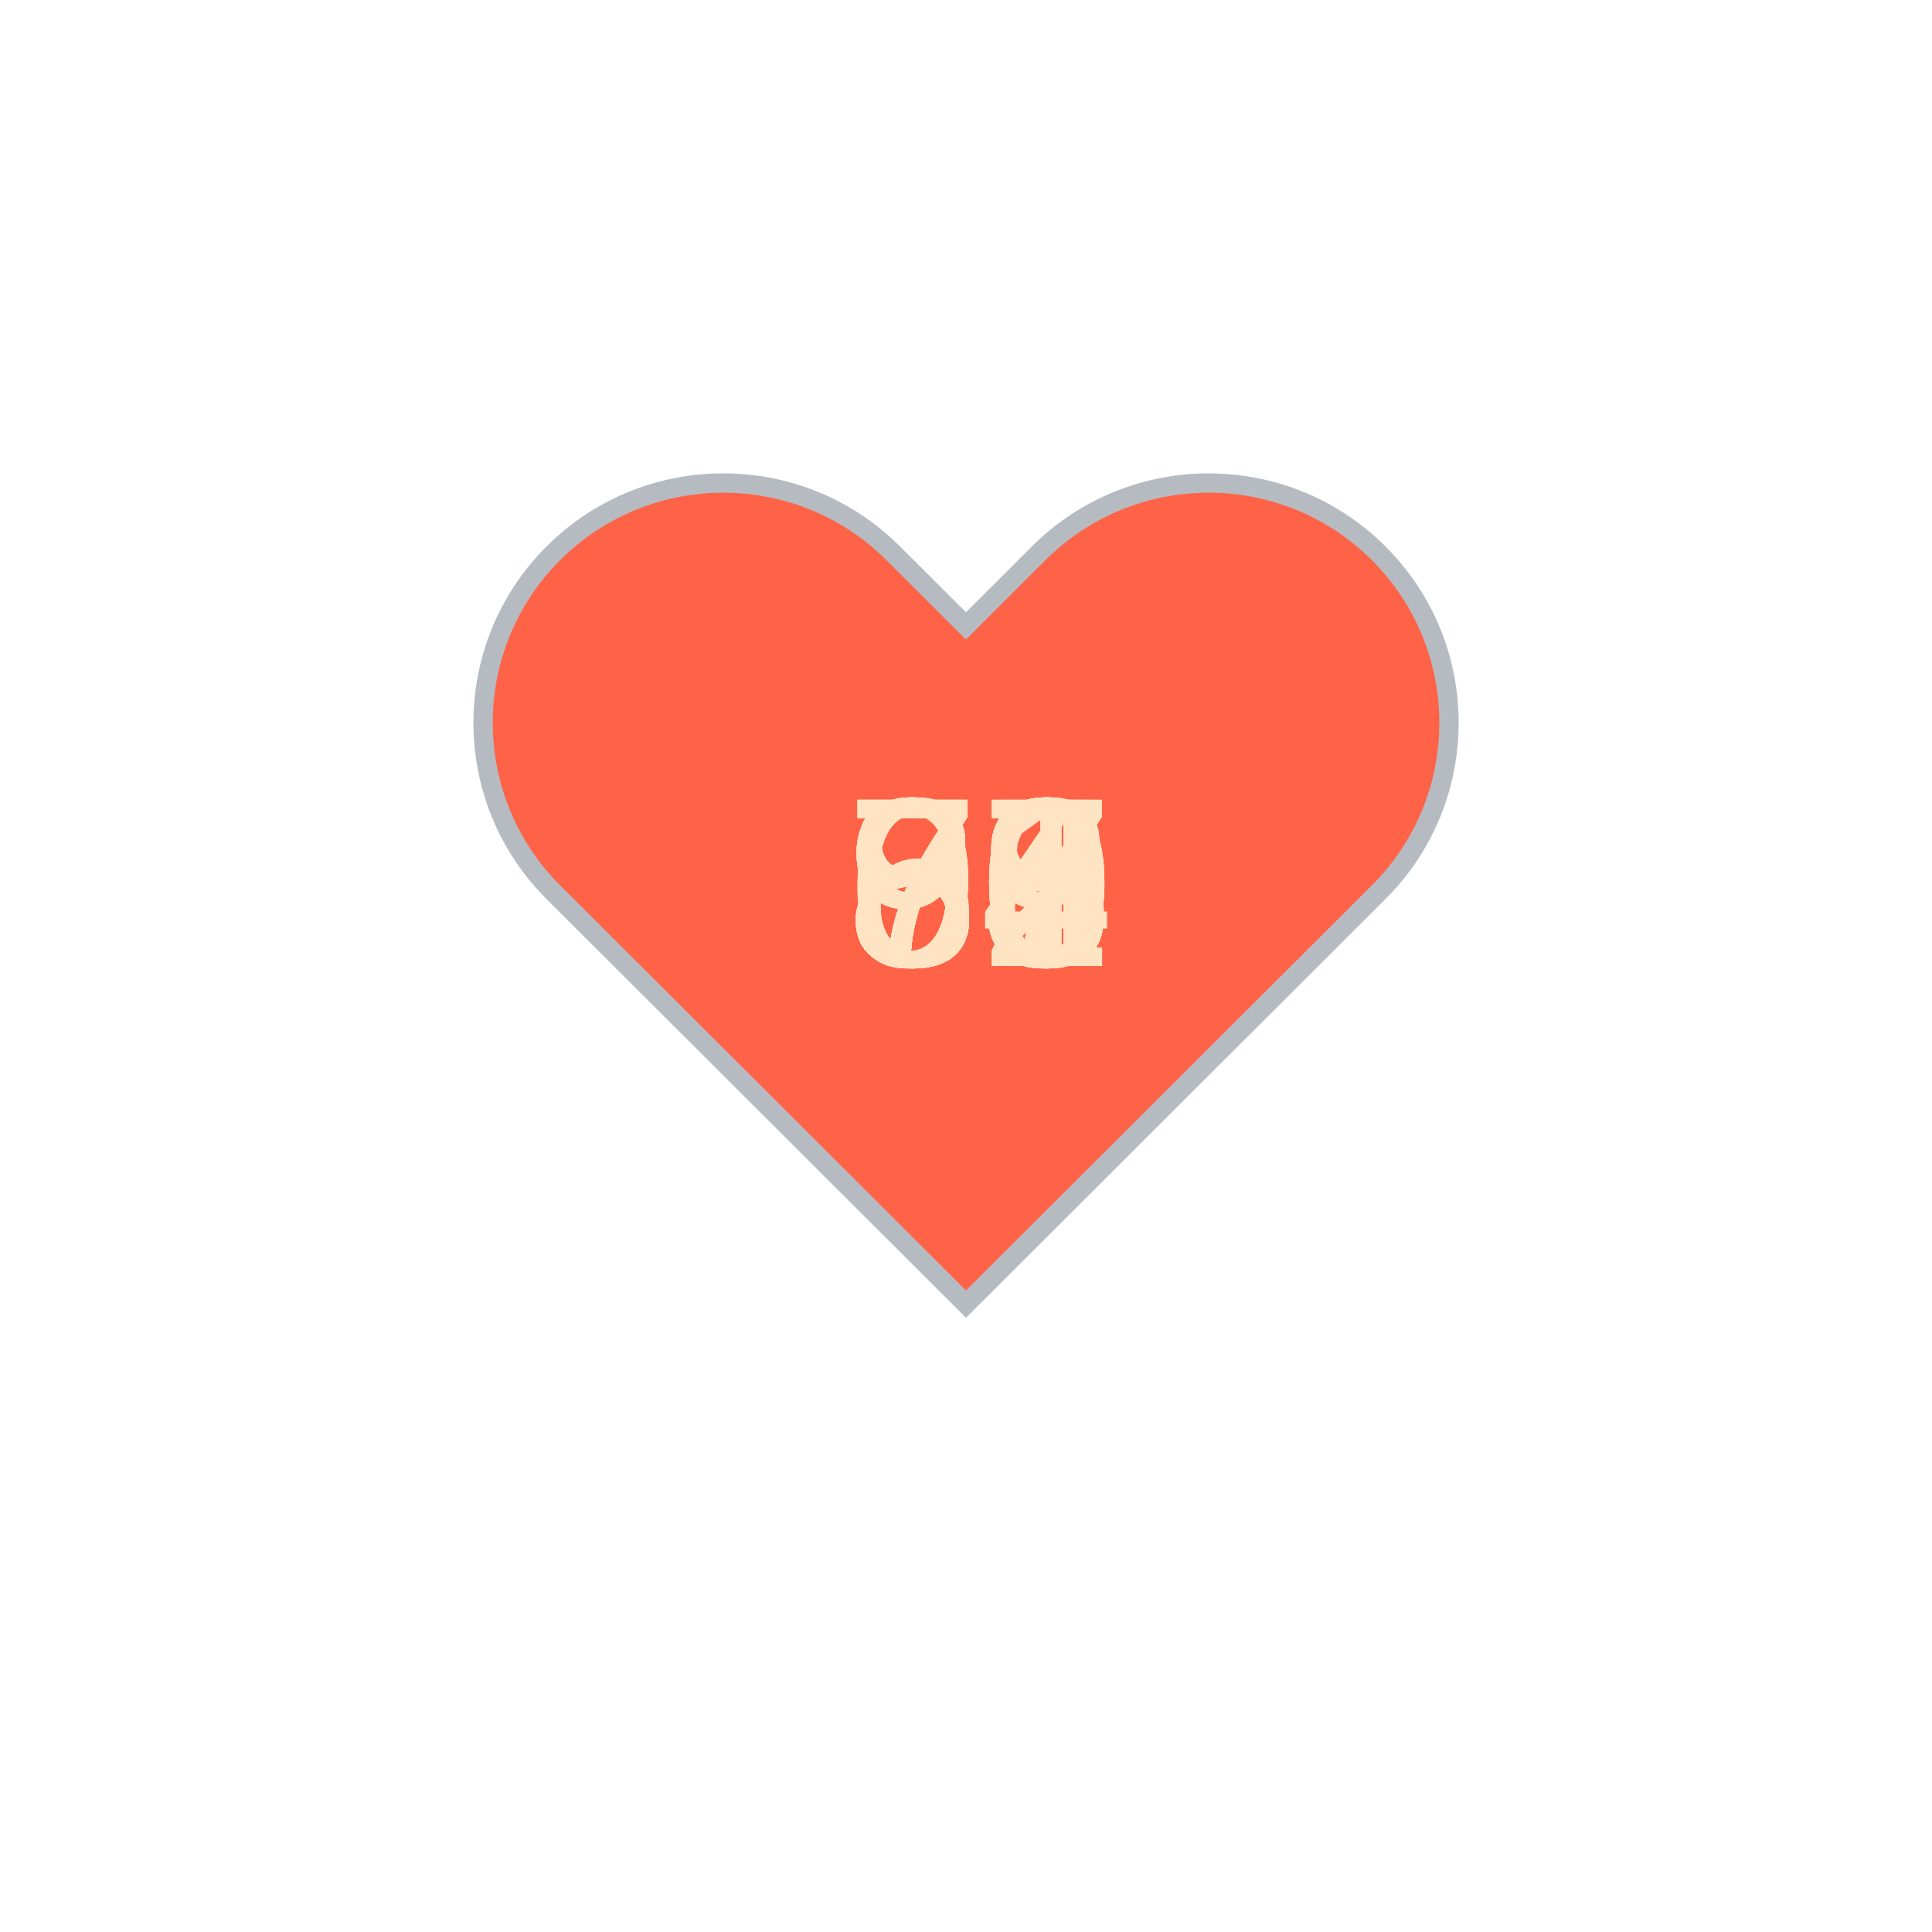
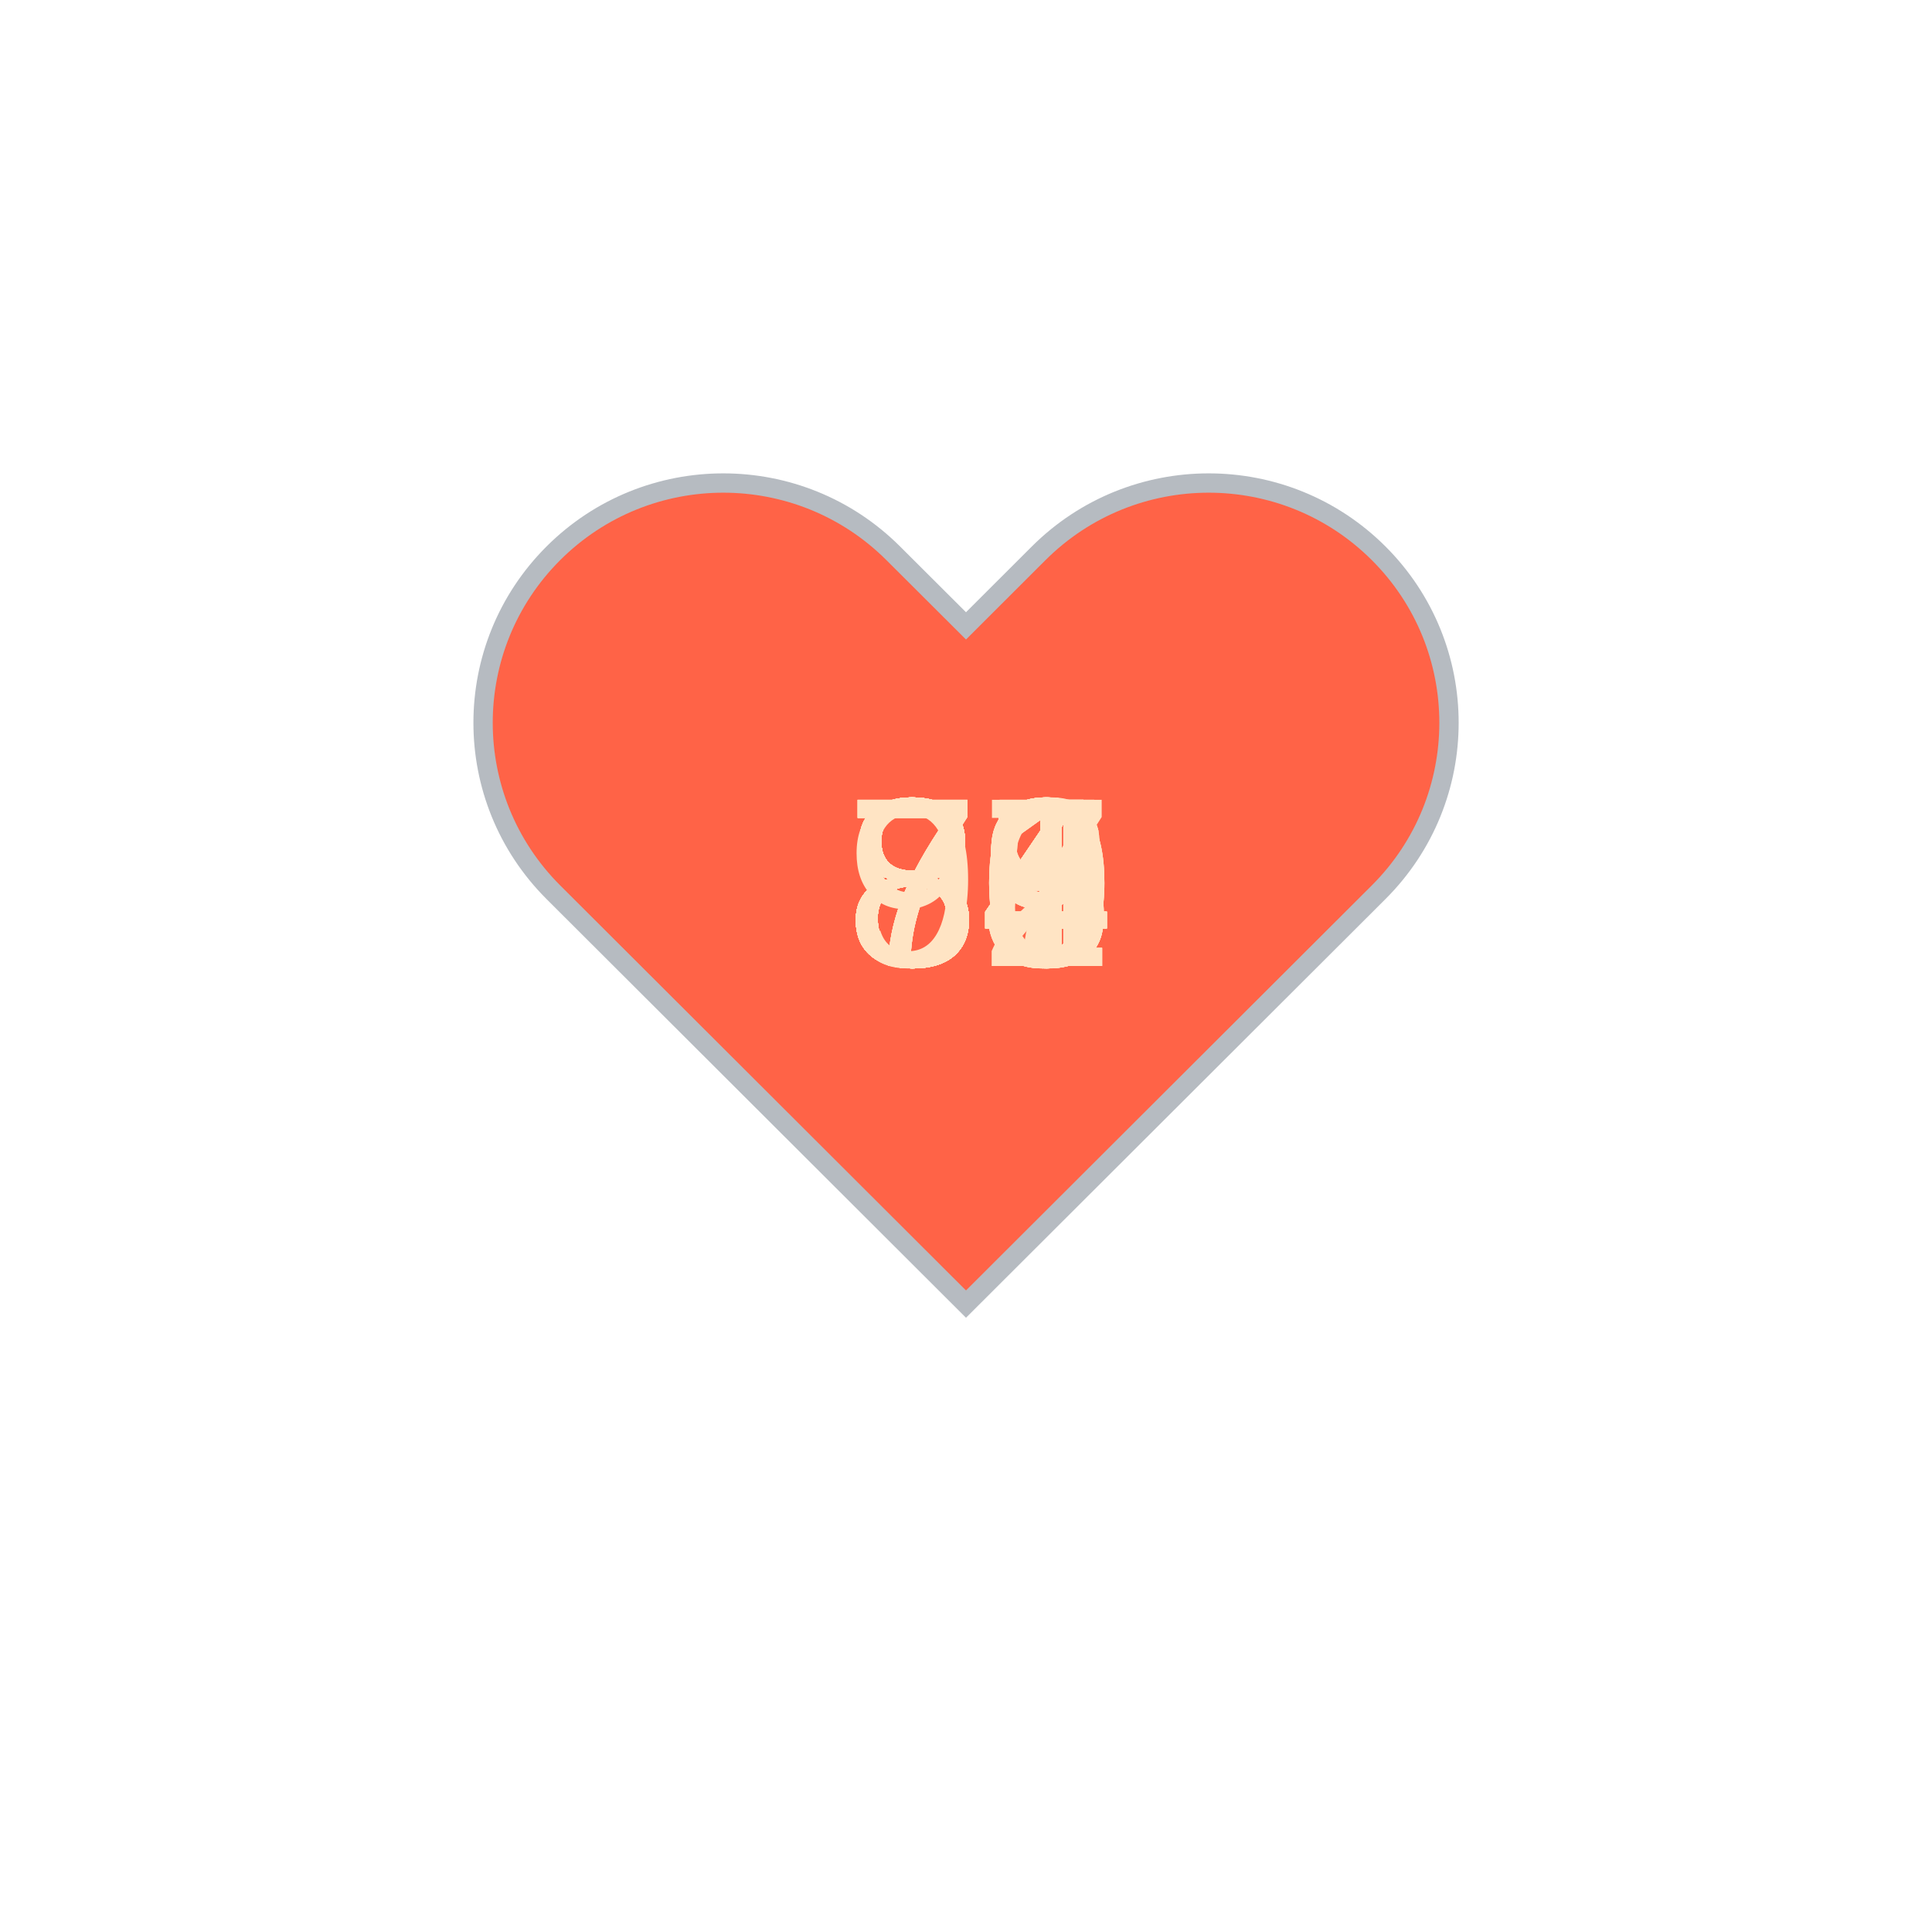
<svg xmlns="http://www.w3.org/2000/svg" baseProfile="full" height="150" version="1.1" viewBox="0,0,200,200" width="150">
  <defs />
  <g transform="translate(100 100)">
    <path d="M92.71,7.27L92.71,7.27c-9.71-9.69-25.46-9.69-35.18,0L50,14.79l-7.54-7.52C32.75-2.42,17-2.42,7.29,7.27v0 c-9.71,9.69-9.71,25.41,0,35.1L50,85l42.71-42.63C102.43,32.68,102.43,16.96,92.71,7.27z" fill="tomato" stroke="#B6BBC1" stroke-width="2" transform="translate(-50 -50)" />
    <animateTransform additive="sum" attributeName="transform" dur="1.2s" repeatCount="indefinite" type="scale" values="1; 1.5; 1.25; 1.5; 1.5; 1;" />
-     <text fill="bisque" style="font-size:25px; font-family:Arial" transform="translate(-12.5 0)">99<animate attributeName="visibility" dur="36.0s" keyTimes="0;0.03;0.07;0.1;0.13;0.17;0.2;0.23;0.27;0.3;0.33;0.37;0.4;0.43;0.47;0.5;0.53;0.57;0.6;0.63;0.67;0.7;0.73;0.77;0.8;0.83;0.87;0.9;0.93;0.97;1.0" repeatCount="indefinite" values="visible;hidden;hidden;hidden;hidden;hidden;hidden;hidden;hidden;hidden;hidden;hidden;hidden;hidden;hidden;hidden;hidden;hidden;hidden;hidden;hidden;hidden;hidden;hidden;hidden;hidden;hidden;hidden;hidden;hidden;hidden" />
+     <text fill="bisque" style="font-size:25px; font-family:Arial" transform="translate(-12.5 0)">71<animate attributeName="visibility" dur="36.0s" keyTimes="0;0.03;0.07;0.1;0.13;0.17;0.2;0.23;0.27;0.3;0.33;0.37;0.4;0.43;0.47;0.5;0.53;0.57;0.6;0.63;0.67;0.7;0.73;0.77;0.8;0.83;0.87;0.9;0.93;0.97;1.0" repeatCount="indefinite" values="visible;hidden;hidden;hidden;hidden;hidden;hidden;hidden;hidden;hidden;hidden;hidden;hidden;hidden;hidden;hidden;hidden;hidden;hidden;hidden;hidden;hidden;hidden;hidden;hidden;hidden;hidden;hidden;hidden;hidden;hidden" />
    </text>
-     <text fill="bisque" style="font-size:25px; font-family:Arial" transform="translate(-12.5 0)">92<animate attributeName="visibility" dur="36.0s" keyTimes="0;0.03;0.07;0.1;0.13;0.17;0.2;0.23;0.27;0.3;0.33;0.37;0.4;0.43;0.47;0.5;0.53;0.57;0.6;0.63;0.67;0.7;0.73;0.77;0.8;0.83;0.87;0.9;0.93;0.97;1.0" repeatCount="indefinite" values="hidden;visible;hidden;hidden;hidden;hidden;hidden;hidden;hidden;hidden;hidden;hidden;hidden;hidden;hidden;hidden;hidden;hidden;hidden;hidden;hidden;hidden;hidden;hidden;hidden;hidden;hidden;hidden;hidden;hidden;hidden" />
+     <text fill="bisque" style="font-size:25px; font-family:Arial" transform="translate(-12.5 0)">81<animate attributeName="visibility" dur="36.0s" keyTimes="0;0.03;0.07;0.1;0.13;0.17;0.2;0.23;0.27;0.3;0.33;0.37;0.4;0.43;0.47;0.5;0.53;0.57;0.6;0.63;0.67;0.7;0.73;0.77;0.8;0.83;0.87;0.9;0.93;0.97;1.0" repeatCount="indefinite" values="hidden;visible;hidden;hidden;hidden;hidden;hidden;hidden;hidden;hidden;hidden;hidden;hidden;hidden;hidden;hidden;hidden;hidden;hidden;hidden;hidden;hidden;hidden;hidden;hidden;hidden;hidden;hidden;hidden;hidden;hidden" />
    </text>
-     <text fill="bisque" style="font-size:25px; font-family:Arial" transform="translate(-12.5 0)">89<animate attributeName="visibility" dur="36.0s" keyTimes="0;0.03;0.07;0.1;0.13;0.17;0.2;0.23;0.27;0.3;0.33;0.37;0.4;0.43;0.47;0.5;0.53;0.57;0.6;0.63;0.67;0.7;0.73;0.77;0.8;0.83;0.87;0.9;0.93;0.97;1.0" repeatCount="indefinite" values="hidden;hidden;visible;hidden;hidden;hidden;hidden;hidden;hidden;hidden;hidden;hidden;hidden;hidden;hidden;hidden;hidden;hidden;hidden;hidden;hidden;hidden;hidden;hidden;hidden;hidden;hidden;hidden;hidden;hidden;hidden" />
+     <text fill="bisque" style="font-size:25px; font-family:Arial" transform="translate(-12.5 0)">88<animate attributeName="visibility" dur="36.0s" keyTimes="0;0.03;0.07;0.1;0.13;0.17;0.2;0.23;0.27;0.3;0.33;0.37;0.4;0.43;0.47;0.5;0.53;0.57;0.6;0.63;0.67;0.7;0.73;0.77;0.8;0.83;0.87;0.9;0.93;0.97;1.0" repeatCount="indefinite" values="hidden;hidden;visible;hidden;hidden;hidden;hidden;hidden;hidden;hidden;hidden;hidden;hidden;hidden;hidden;hidden;hidden;hidden;hidden;hidden;hidden;hidden;hidden;hidden;hidden;hidden;hidden;hidden;hidden;hidden;hidden" />
    </text>
-     <text fill="bisque" style="font-size:25px; font-family:Arial" transform="translate(-12.5 0)">88<animate attributeName="visibility" dur="36.0s" keyTimes="0;0.03;0.07;0.1;0.13;0.17;0.2;0.23;0.27;0.3;0.33;0.37;0.4;0.43;0.47;0.5;0.53;0.57;0.6;0.63;0.67;0.7;0.73;0.77;0.8;0.83;0.87;0.9;0.93;0.97;1.0" repeatCount="indefinite" values="hidden;hidden;hidden;visible;hidden;hidden;hidden;hidden;hidden;hidden;hidden;hidden;hidden;hidden;hidden;hidden;hidden;hidden;hidden;hidden;hidden;hidden;hidden;hidden;hidden;hidden;hidden;hidden;hidden;hidden;hidden" />
+     <text fill="bisque" style="font-size:25px; font-family:Arial" transform="translate(-12.5 0)">99<animate attributeName="visibility" dur="36.0s" keyTimes="0;0.03;0.07;0.1;0.13;0.17;0.2;0.23;0.27;0.3;0.33;0.37;0.4;0.43;0.47;0.5;0.53;0.57;0.6;0.63;0.67;0.7;0.73;0.77;0.8;0.83;0.87;0.9;0.93;0.97;1.0" repeatCount="indefinite" values="hidden;hidden;hidden;visible;hidden;hidden;hidden;hidden;hidden;hidden;hidden;hidden;hidden;hidden;hidden;hidden;hidden;hidden;hidden;hidden;hidden;hidden;hidden;hidden;hidden;hidden;hidden;hidden;hidden;hidden;hidden" />
    </text>
-     <text fill="bisque" style="font-size:25px; font-family:Arial" transform="translate(-12.5 0)">88<animate attributeName="visibility" dur="36.0s" keyTimes="0;0.03;0.07;0.1;0.13;0.17;0.2;0.23;0.27;0.3;0.33;0.37;0.4;0.43;0.47;0.5;0.53;0.57;0.6;0.63;0.67;0.7;0.73;0.77;0.8;0.83;0.87;0.9;0.93;0.97;1.0" repeatCount="indefinite" values="hidden;hidden;hidden;hidden;visible;hidden;hidden;hidden;hidden;hidden;hidden;hidden;hidden;hidden;hidden;hidden;hidden;hidden;hidden;hidden;hidden;hidden;hidden;hidden;hidden;hidden;hidden;hidden;hidden;hidden;hidden" />
+     <text fill="bisque" style="font-size:25px; font-family:Arial" transform="translate(-12.5 0)">82<animate attributeName="visibility" dur="36.0s" keyTimes="0;0.03;0.07;0.1;0.13;0.17;0.2;0.23;0.27;0.3;0.33;0.37;0.4;0.43;0.47;0.5;0.53;0.57;0.6;0.63;0.67;0.7;0.73;0.77;0.8;0.83;0.87;0.9;0.93;0.97;1.0" repeatCount="indefinite" values="hidden;hidden;hidden;hidden;visible;hidden;hidden;hidden;hidden;hidden;hidden;hidden;hidden;hidden;hidden;hidden;hidden;hidden;hidden;hidden;hidden;hidden;hidden;hidden;hidden;hidden;hidden;hidden;hidden;hidden;hidden" />
    </text>
-     <text fill="bisque" style="font-size:25px; font-family:Arial" transform="translate(-12.5 0)">87<animate attributeName="visibility" dur="36.0s" keyTimes="0;0.03;0.07;0.1;0.13;0.17;0.2;0.23;0.27;0.3;0.33;0.37;0.4;0.43;0.47;0.5;0.53;0.57;0.6;0.63;0.67;0.7;0.73;0.77;0.8;0.83;0.87;0.9;0.93;0.97;1.0" repeatCount="indefinite" values="hidden;hidden;hidden;hidden;hidden;visible;hidden;hidden;hidden;hidden;hidden;hidden;hidden;hidden;hidden;hidden;hidden;hidden;hidden;hidden;hidden;hidden;hidden;hidden;hidden;hidden;hidden;hidden;hidden;hidden;hidden" />
+     <text fill="bisque" style="font-size:25px; font-family:Arial" transform="translate(-12.5 0)">79<animate attributeName="visibility" dur="36.0s" keyTimes="0;0.03;0.07;0.1;0.13;0.17;0.2;0.23;0.27;0.3;0.33;0.37;0.4;0.43;0.47;0.5;0.53;0.57;0.6;0.63;0.67;0.7;0.73;0.77;0.8;0.83;0.87;0.9;0.93;0.97;1.0" repeatCount="indefinite" values="hidden;hidden;hidden;hidden;hidden;visible;hidden;hidden;hidden;hidden;hidden;hidden;hidden;hidden;hidden;hidden;hidden;hidden;hidden;hidden;hidden;hidden;hidden;hidden;hidden;hidden;hidden;hidden;hidden;hidden;hidden" />
    </text>
-     <text fill="bisque" style="font-size:25px; font-family:Arial" transform="translate(-12.5 0)">90<animate attributeName="visibility" dur="36.0s" keyTimes="0;0.03;0.07;0.1;0.13;0.17;0.2;0.23;0.27;0.3;0.33;0.37;0.4;0.43;0.47;0.5;0.53;0.57;0.6;0.63;0.67;0.7;0.73;0.77;0.8;0.83;0.87;0.9;0.93;0.97;1.0" repeatCount="indefinite" values="hidden;hidden;hidden;hidden;hidden;hidden;visible;hidden;hidden;hidden;hidden;hidden;hidden;hidden;hidden;hidden;hidden;hidden;hidden;hidden;hidden;hidden;hidden;hidden;hidden;hidden;hidden;hidden;hidden;hidden;hidden" />
+     <text fill="bisque" style="font-size:25px; font-family:Arial" transform="translate(-12.5 0)">80<animate attributeName="visibility" dur="36.0s" keyTimes="0;0.03;0.07;0.1;0.13;0.17;0.2;0.23;0.27;0.3;0.33;0.37;0.4;0.43;0.47;0.5;0.53;0.57;0.6;0.63;0.67;0.7;0.73;0.77;0.8;0.83;0.87;0.9;0.93;0.97;1.0" repeatCount="indefinite" values="hidden;hidden;hidden;hidden;hidden;hidden;visible;hidden;hidden;hidden;hidden;hidden;hidden;hidden;hidden;hidden;hidden;hidden;hidden;hidden;hidden;hidden;hidden;hidden;hidden;hidden;hidden;hidden;hidden;hidden;hidden" />
    </text>
-     <text fill="bisque" style="font-size:25px; font-family:Arial" transform="translate(-12.5 0)">83<animate attributeName="visibility" dur="36.0s" keyTimes="0;0.03;0.07;0.1;0.13;0.17;0.2;0.23;0.27;0.3;0.33;0.37;0.4;0.43;0.47;0.5;0.53;0.57;0.6;0.63;0.67;0.7;0.73;0.77;0.8;0.83;0.87;0.9;0.93;0.97;1.0" repeatCount="indefinite" values="hidden;hidden;hidden;hidden;hidden;hidden;hidden;visible;hidden;hidden;hidden;hidden;hidden;hidden;hidden;hidden;hidden;hidden;hidden;hidden;hidden;hidden;hidden;hidden;hidden;hidden;hidden;hidden;hidden;hidden;hidden" />
+     <text fill="bisque" style="font-size:25px; font-family:Arial" transform="translate(-12.5 0)">81<animate attributeName="visibility" dur="36.0s" keyTimes="0;0.03;0.07;0.1;0.13;0.17;0.2;0.23;0.27;0.3;0.33;0.37;0.4;0.43;0.47;0.5;0.53;0.57;0.6;0.63;0.67;0.7;0.73;0.77;0.8;0.83;0.87;0.9;0.93;0.97;1.0" repeatCount="indefinite" values="hidden;hidden;hidden;hidden;hidden;hidden;hidden;visible;hidden;hidden;hidden;hidden;hidden;hidden;hidden;hidden;hidden;hidden;hidden;hidden;hidden;hidden;hidden;hidden;hidden;hidden;hidden;hidden;hidden;hidden;hidden" />
    </text>
-     <text fill="bisque" style="font-size:25px; font-family:Arial" transform="translate(-12.5 0)">82<animate attributeName="visibility" dur="36.0s" keyTimes="0;0.03;0.07;0.1;0.13;0.17;0.2;0.23;0.27;0.3;0.33;0.37;0.4;0.43;0.47;0.5;0.53;0.57;0.6;0.63;0.67;0.7;0.73;0.77;0.8;0.83;0.87;0.9;0.93;0.97;1.0" repeatCount="indefinite" values="hidden;hidden;hidden;hidden;hidden;hidden;hidden;hidden;visible;hidden;hidden;hidden;hidden;hidden;hidden;hidden;hidden;hidden;hidden;hidden;hidden;hidden;hidden;hidden;hidden;hidden;hidden;hidden;hidden;hidden;hidden" />
+     <text fill="bisque" style="font-size:25px; font-family:Arial" transform="translate(-12.5 0)">84<animate attributeName="visibility" dur="36.0s" keyTimes="0;0.03;0.07;0.1;0.13;0.17;0.2;0.23;0.27;0.3;0.33;0.37;0.4;0.43;0.47;0.5;0.53;0.57;0.6;0.63;0.67;0.7;0.73;0.77;0.8;0.83;0.87;0.9;0.93;0.97;1.0" repeatCount="indefinite" values="hidden;hidden;hidden;hidden;hidden;hidden;hidden;hidden;visible;hidden;hidden;hidden;hidden;hidden;hidden;hidden;hidden;hidden;hidden;hidden;hidden;hidden;hidden;hidden;hidden;hidden;hidden;hidden;hidden;hidden;hidden" />
    </text>
-     <text fill="bisque" style="font-size:25px; font-family:Arial" transform="translate(-12.5 0)">82<animate attributeName="visibility" dur="36.0s" keyTimes="0;0.03;0.07;0.1;0.13;0.17;0.2;0.23;0.27;0.3;0.33;0.37;0.4;0.43;0.47;0.5;0.53;0.57;0.6;0.63;0.67;0.7;0.73;0.77;0.8;0.83;0.87;0.9;0.93;0.97;1.0" repeatCount="indefinite" values="hidden;hidden;hidden;hidden;hidden;hidden;hidden;hidden;hidden;visible;hidden;hidden;hidden;hidden;hidden;hidden;hidden;hidden;hidden;hidden;hidden;hidden;hidden;hidden;hidden;hidden;hidden;hidden;hidden;hidden;hidden" />
+     <text fill="bisque" style="font-size:25px; font-family:Arial" transform="translate(-12.5 0)">85<animate attributeName="visibility" dur="36.0s" keyTimes="0;0.03;0.07;0.1;0.13;0.17;0.2;0.23;0.27;0.3;0.33;0.37;0.4;0.43;0.47;0.5;0.53;0.57;0.6;0.63;0.67;0.7;0.73;0.77;0.8;0.83;0.87;0.9;0.93;0.97;1.0" repeatCount="indefinite" values="hidden;hidden;hidden;hidden;hidden;hidden;hidden;hidden;hidden;visible;hidden;hidden;hidden;hidden;hidden;hidden;hidden;hidden;hidden;hidden;hidden;hidden;hidden;hidden;hidden;hidden;hidden;hidden;hidden;hidden;hidden" />
    </text>
-     <text fill="bisque" style="font-size:25px; font-family:Arial" transform="translate(-12.5 0)">81<animate attributeName="visibility" dur="36.0s" keyTimes="0;0.03;0.07;0.1;0.13;0.17;0.2;0.23;0.27;0.3;0.33;0.37;0.4;0.43;0.47;0.5;0.53;0.57;0.6;0.63;0.67;0.7;0.73;0.77;0.8;0.83;0.87;0.9;0.93;0.97;1.0" repeatCount="indefinite" values="hidden;hidden;hidden;hidden;hidden;hidden;hidden;hidden;hidden;hidden;visible;hidden;hidden;hidden;hidden;hidden;hidden;hidden;hidden;hidden;hidden;hidden;hidden;hidden;hidden;hidden;hidden;hidden;hidden;hidden;hidden" />
+     <text fill="bisque" style="font-size:25px; font-family:Arial" transform="translate(-12.5 0)">84<animate attributeName="visibility" dur="36.0s" keyTimes="0;0.03;0.07;0.1;0.13;0.17;0.2;0.23;0.27;0.3;0.33;0.37;0.4;0.43;0.47;0.5;0.53;0.57;0.6;0.63;0.67;0.7;0.73;0.77;0.8;0.83;0.87;0.9;0.93;0.97;1.0" repeatCount="indefinite" values="hidden;hidden;hidden;hidden;hidden;hidden;hidden;hidden;hidden;hidden;visible;hidden;hidden;hidden;hidden;hidden;hidden;hidden;hidden;hidden;hidden;hidden;hidden;hidden;hidden;hidden;hidden;hidden;hidden;hidden;hidden" />
    </text>
-     <text fill="bisque" style="font-size:25px; font-family:Arial" transform="translate(-12.5 0)">80<animate attributeName="visibility" dur="36.0s" keyTimes="0;0.03;0.07;0.1;0.13;0.17;0.2;0.23;0.27;0.3;0.33;0.37;0.4;0.43;0.47;0.5;0.53;0.57;0.6;0.63;0.67;0.7;0.73;0.77;0.8;0.83;0.87;0.9;0.93;0.97;1.0" repeatCount="indefinite" values="hidden;hidden;hidden;hidden;hidden;hidden;hidden;hidden;hidden;hidden;hidden;visible;hidden;hidden;hidden;hidden;hidden;hidden;hidden;hidden;hidden;hidden;hidden;hidden;hidden;hidden;hidden;hidden;hidden;hidden;hidden" />
+     <text fill="bisque" style="font-size:25px; font-family:Arial" transform="translate(-12.5 0)">84<animate attributeName="visibility" dur="36.0s" keyTimes="0;0.03;0.07;0.1;0.13;0.17;0.2;0.23;0.27;0.3;0.33;0.37;0.4;0.43;0.47;0.5;0.53;0.57;0.6;0.63;0.67;0.7;0.73;0.77;0.8;0.83;0.87;0.9;0.93;0.97;1.0" repeatCount="indefinite" values="hidden;hidden;hidden;hidden;hidden;hidden;hidden;hidden;hidden;hidden;hidden;visible;hidden;hidden;hidden;hidden;hidden;hidden;hidden;hidden;hidden;hidden;hidden;hidden;hidden;hidden;hidden;hidden;hidden;hidden;hidden" />
    </text>
-     <text fill="bisque" style="font-size:25px; font-family:Arial" transform="translate(-12.5 0)">80<animate attributeName="visibility" dur="36.0s" keyTimes="0;0.03;0.07;0.1;0.13;0.17;0.2;0.23;0.27;0.3;0.33;0.37;0.4;0.43;0.47;0.5;0.53;0.57;0.6;0.63;0.67;0.7;0.73;0.77;0.8;0.83;0.87;0.9;0.93;0.97;1.0" repeatCount="indefinite" values="hidden;hidden;hidden;hidden;hidden;hidden;hidden;hidden;hidden;hidden;hidden;hidden;visible;hidden;hidden;hidden;hidden;hidden;hidden;hidden;hidden;hidden;hidden;hidden;hidden;hidden;hidden;hidden;hidden;hidden;hidden" />
+     <text fill="bisque" style="font-size:25px; font-family:Arial" transform="translate(-12.5 0)">84<animate attributeName="visibility" dur="36.0s" keyTimes="0;0.03;0.07;0.1;0.13;0.17;0.2;0.23;0.27;0.3;0.33;0.37;0.4;0.43;0.47;0.5;0.53;0.57;0.6;0.63;0.67;0.7;0.73;0.77;0.8;0.83;0.87;0.9;0.93;0.97;1.0" repeatCount="indefinite" values="hidden;hidden;hidden;hidden;hidden;hidden;hidden;hidden;hidden;hidden;hidden;hidden;visible;hidden;hidden;hidden;hidden;hidden;hidden;hidden;hidden;hidden;hidden;hidden;hidden;hidden;hidden;hidden;hidden;hidden;hidden" />
    </text>
-     <text fill="bisque" style="font-size:25px; font-family:Arial" transform="translate(-12.5 0)">87<animate attributeName="visibility" dur="36.0s" keyTimes="0;0.03;0.07;0.1;0.13;0.17;0.2;0.23;0.27;0.3;0.33;0.37;0.4;0.43;0.47;0.5;0.53;0.57;0.6;0.63;0.67;0.7;0.73;0.77;0.8;0.83;0.87;0.9;0.93;0.97;1.0" repeatCount="indefinite" values="hidden;hidden;hidden;hidden;hidden;hidden;hidden;hidden;hidden;hidden;hidden;hidden;hidden;visible;hidden;hidden;hidden;hidden;hidden;hidden;hidden;hidden;hidden;hidden;hidden;hidden;hidden;hidden;hidden;hidden;hidden" />
+     <text fill="bisque" style="font-size:25px; font-family:Arial" transform="translate(-12.5 0)">83<animate attributeName="visibility" dur="36.0s" keyTimes="0;0.03;0.07;0.1;0.13;0.17;0.2;0.23;0.27;0.3;0.33;0.37;0.4;0.43;0.47;0.5;0.53;0.57;0.6;0.63;0.67;0.7;0.73;0.77;0.8;0.83;0.87;0.9;0.93;0.97;1.0" repeatCount="indefinite" values="hidden;hidden;hidden;hidden;hidden;hidden;hidden;hidden;hidden;hidden;hidden;hidden;hidden;visible;hidden;hidden;hidden;hidden;hidden;hidden;hidden;hidden;hidden;hidden;hidden;hidden;hidden;hidden;hidden;hidden;hidden" />
    </text>
-     <text fill="bisque" style="font-size:25px; font-family:Arial" transform="translate(-12.5 0)">88<animate attributeName="visibility" dur="36.0s" keyTimes="0;0.03;0.07;0.1;0.13;0.17;0.2;0.23;0.27;0.3;0.33;0.37;0.4;0.43;0.47;0.5;0.53;0.57;0.6;0.63;0.67;0.7;0.73;0.77;0.8;0.83;0.87;0.9;0.93;0.97;1.0" repeatCount="indefinite" values="hidden;hidden;hidden;hidden;hidden;hidden;hidden;hidden;hidden;hidden;hidden;hidden;hidden;hidden;visible;hidden;hidden;hidden;hidden;hidden;hidden;hidden;hidden;hidden;hidden;hidden;hidden;hidden;hidden;hidden;hidden" />
+     <text fill="bisque" style="font-size:25px; font-family:Arial" transform="translate(-12.5 0)">84<animate attributeName="visibility" dur="36.0s" keyTimes="0;0.03;0.07;0.1;0.13;0.17;0.2;0.23;0.27;0.3;0.33;0.37;0.4;0.43;0.47;0.5;0.53;0.57;0.6;0.63;0.67;0.7;0.73;0.77;0.8;0.83;0.87;0.9;0.93;0.97;1.0" repeatCount="indefinite" values="hidden;hidden;hidden;hidden;hidden;hidden;hidden;hidden;hidden;hidden;hidden;hidden;hidden;hidden;visible;hidden;hidden;hidden;hidden;hidden;hidden;hidden;hidden;hidden;hidden;hidden;hidden;hidden;hidden;hidden;hidden" />
    </text>
    <text fill="bisque" style="font-size:25px; font-family:Arial" transform="translate(-12.5 0)">87<animate attributeName="visibility" dur="36.0s" keyTimes="0;0.03;0.07;0.1;0.13;0.17;0.2;0.23;0.27;0.3;0.33;0.37;0.4;0.43;0.47;0.5;0.53;0.57;0.6;0.63;0.67;0.7;0.73;0.77;0.8;0.83;0.87;0.9;0.93;0.97;1.0" repeatCount="indefinite" values="hidden;hidden;hidden;hidden;hidden;hidden;hidden;hidden;hidden;hidden;hidden;hidden;hidden;hidden;hidden;visible;hidden;hidden;hidden;hidden;hidden;hidden;hidden;hidden;hidden;hidden;hidden;hidden;hidden;hidden;hidden" />
    </text>
-     <text fill="bisque" style="font-size:25px; font-family:Arial" transform="translate(-12.5 0)">96<animate attributeName="visibility" dur="36.0s" keyTimes="0;0.03;0.07;0.1;0.13;0.17;0.2;0.23;0.27;0.3;0.33;0.37;0.4;0.43;0.47;0.5;0.53;0.57;0.6;0.63;0.67;0.7;0.73;0.77;0.8;0.83;0.87;0.9;0.93;0.97;1.0" repeatCount="indefinite" values="hidden;hidden;hidden;hidden;hidden;hidden;hidden;hidden;hidden;hidden;hidden;hidden;hidden;hidden;hidden;hidden;visible;hidden;hidden;hidden;hidden;hidden;hidden;hidden;hidden;hidden;hidden;hidden;hidden;hidden;hidden" />
+     <text fill="bisque" style="font-size:25px; font-family:Arial" transform="translate(-12.5 0)">84<animate attributeName="visibility" dur="36.0s" keyTimes="0;0.03;0.07;0.1;0.13;0.17;0.2;0.23;0.27;0.3;0.33;0.37;0.4;0.43;0.47;0.5;0.53;0.57;0.6;0.63;0.67;0.7;0.73;0.77;0.8;0.83;0.87;0.9;0.93;0.97;1.0" repeatCount="indefinite" values="hidden;hidden;hidden;hidden;hidden;hidden;hidden;hidden;hidden;hidden;hidden;hidden;hidden;hidden;hidden;hidden;visible;hidden;hidden;hidden;hidden;hidden;hidden;hidden;hidden;hidden;hidden;hidden;hidden;hidden;hidden" />
    </text>
-     <text fill="bisque" style="font-size:25px; font-family:Arial" transform="translate(-12.5 0)">94<animate attributeName="visibility" dur="36.0s" keyTimes="0;0.03;0.07;0.1;0.13;0.17;0.2;0.23;0.27;0.3;0.33;0.37;0.4;0.43;0.47;0.5;0.53;0.57;0.6;0.63;0.67;0.7;0.73;0.77;0.8;0.83;0.87;0.9;0.93;0.97;1.0" repeatCount="indefinite" values="hidden;hidden;hidden;hidden;hidden;hidden;hidden;hidden;hidden;hidden;hidden;hidden;hidden;hidden;hidden;hidden;hidden;visible;hidden;hidden;hidden;hidden;hidden;hidden;hidden;hidden;hidden;hidden;hidden;hidden;hidden" />
+     <text fill="bisque" style="font-size:25px; font-family:Arial" transform="translate(-12.5 0)">85<animate attributeName="visibility" dur="36.0s" keyTimes="0;0.03;0.07;0.1;0.13;0.17;0.2;0.23;0.27;0.3;0.33;0.37;0.4;0.43;0.47;0.5;0.53;0.57;0.6;0.63;0.67;0.7;0.73;0.77;0.8;0.83;0.87;0.9;0.93;0.97;1.0" repeatCount="indefinite" values="hidden;hidden;hidden;hidden;hidden;hidden;hidden;hidden;hidden;hidden;hidden;hidden;hidden;hidden;hidden;hidden;hidden;visible;hidden;hidden;hidden;hidden;hidden;hidden;hidden;hidden;hidden;hidden;hidden;hidden;hidden" />
    </text>
-     <text fill="bisque" style="font-size:25px; font-family:Arial" transform="translate(-12.5 0)">85<animate attributeName="visibility" dur="36.0s" keyTimes="0;0.03;0.07;0.1;0.13;0.17;0.2;0.23;0.27;0.3;0.33;0.37;0.4;0.43;0.47;0.5;0.53;0.57;0.6;0.63;0.67;0.7;0.73;0.77;0.8;0.83;0.87;0.9;0.93;0.97;1.0" repeatCount="indefinite" values="hidden;hidden;hidden;hidden;hidden;hidden;hidden;hidden;hidden;hidden;hidden;hidden;hidden;hidden;hidden;hidden;hidden;hidden;visible;hidden;hidden;hidden;hidden;hidden;hidden;hidden;hidden;hidden;hidden;hidden;hidden" />
+     <text fill="bisque" style="font-size:25px; font-family:Arial" transform="translate(-12.5 0)">83<animate attributeName="visibility" dur="36.0s" keyTimes="0;0.03;0.07;0.1;0.13;0.17;0.2;0.23;0.27;0.3;0.33;0.37;0.4;0.43;0.47;0.5;0.53;0.57;0.6;0.63;0.67;0.7;0.73;0.77;0.8;0.83;0.87;0.9;0.93;0.97;1.0" repeatCount="indefinite" values="hidden;hidden;hidden;hidden;hidden;hidden;hidden;hidden;hidden;hidden;hidden;hidden;hidden;hidden;hidden;hidden;hidden;hidden;visible;hidden;hidden;hidden;hidden;hidden;hidden;hidden;hidden;hidden;hidden;hidden;hidden" />
    </text>
-     <text fill="bisque" style="font-size:25px; font-family:Arial" transform="translate(-12.5 0)">75<animate attributeName="visibility" dur="36.0s" keyTimes="0;0.03;0.07;0.1;0.13;0.17;0.2;0.23;0.27;0.3;0.33;0.37;0.4;0.43;0.47;0.5;0.53;0.57;0.6;0.63;0.67;0.7;0.73;0.77;0.8;0.83;0.87;0.9;0.93;0.97;1.0" repeatCount="indefinite" values="hidden;hidden;hidden;hidden;hidden;hidden;hidden;hidden;hidden;hidden;hidden;hidden;hidden;hidden;hidden;hidden;hidden;hidden;hidden;visible;hidden;hidden;hidden;hidden;hidden;hidden;hidden;hidden;hidden;hidden;hidden" />
+     <text fill="bisque" style="font-size:25px; font-family:Arial" transform="translate(-12.5 0)">78<animate attributeName="visibility" dur="36.0s" keyTimes="0;0.03;0.07;0.1;0.13;0.17;0.2;0.23;0.27;0.3;0.33;0.37;0.4;0.43;0.47;0.5;0.53;0.57;0.6;0.63;0.67;0.7;0.73;0.77;0.8;0.83;0.87;0.9;0.93;0.97;1.0" repeatCount="indefinite" values="hidden;hidden;hidden;hidden;hidden;hidden;hidden;hidden;hidden;hidden;hidden;hidden;hidden;hidden;hidden;hidden;hidden;hidden;hidden;visible;hidden;hidden;hidden;hidden;hidden;hidden;hidden;hidden;hidden;hidden;hidden" />
    </text>
-     <text fill="bisque" style="font-size:25px; font-family:Arial" transform="translate(-12.5 0)">72<animate attributeName="visibility" dur="36.0s" keyTimes="0;0.03;0.07;0.1;0.13;0.17;0.2;0.23;0.27;0.3;0.33;0.37;0.4;0.43;0.47;0.5;0.53;0.57;0.6;0.63;0.67;0.7;0.73;0.77;0.8;0.83;0.87;0.9;0.93;0.97;1.0" repeatCount="indefinite" values="hidden;hidden;hidden;hidden;hidden;hidden;hidden;hidden;hidden;hidden;hidden;hidden;hidden;hidden;hidden;hidden;hidden;hidden;hidden;hidden;visible;hidden;hidden;hidden;hidden;hidden;hidden;hidden;hidden;hidden;hidden" />
+     <text fill="bisque" style="font-size:25px; font-family:Arial" transform="translate(-12.5 0)">80<animate attributeName="visibility" dur="36.0s" keyTimes="0;0.03;0.07;0.1;0.13;0.17;0.2;0.23;0.27;0.3;0.33;0.37;0.4;0.43;0.47;0.5;0.53;0.57;0.6;0.63;0.67;0.7;0.73;0.77;0.8;0.83;0.87;0.9;0.93;0.97;1.0" repeatCount="indefinite" values="hidden;hidden;hidden;hidden;hidden;hidden;hidden;hidden;hidden;hidden;hidden;hidden;hidden;hidden;hidden;hidden;hidden;hidden;hidden;hidden;visible;hidden;hidden;hidden;hidden;hidden;hidden;hidden;hidden;hidden;hidden" />
    </text>
-     <text fill="bisque" style="font-size:25px; font-family:Arial" transform="translate(-12.5 0)">69<animate attributeName="visibility" dur="36.0s" keyTimes="0;0.03;0.07;0.1;0.13;0.17;0.2;0.23;0.27;0.3;0.33;0.37;0.4;0.43;0.47;0.5;0.53;0.57;0.6;0.63;0.67;0.7;0.73;0.77;0.8;0.83;0.87;0.9;0.93;0.97;1.0" repeatCount="indefinite" values="hidden;hidden;hidden;hidden;hidden;hidden;hidden;hidden;hidden;hidden;hidden;hidden;hidden;hidden;hidden;hidden;hidden;hidden;hidden;hidden;hidden;visible;hidden;hidden;hidden;hidden;hidden;hidden;hidden;hidden;hidden" />
+     <text fill="bisque" style="font-size:25px; font-family:Arial" transform="translate(-12.5 0)">83<animate attributeName="visibility" dur="36.0s" keyTimes="0;0.03;0.07;0.1;0.13;0.17;0.2;0.23;0.27;0.3;0.33;0.37;0.4;0.43;0.47;0.5;0.53;0.57;0.6;0.63;0.67;0.7;0.73;0.77;0.8;0.83;0.87;0.9;0.93;0.97;1.0" repeatCount="indefinite" values="hidden;hidden;hidden;hidden;hidden;hidden;hidden;hidden;hidden;hidden;hidden;hidden;hidden;hidden;hidden;hidden;hidden;hidden;hidden;hidden;hidden;visible;hidden;hidden;hidden;hidden;hidden;hidden;hidden;hidden;hidden" />
    </text>
-     <text fill="bisque" style="font-size:25px; font-family:Arial" transform="translate(-12.5 0)">73<animate attributeName="visibility" dur="36.0s" keyTimes="0;0.03;0.07;0.1;0.13;0.17;0.2;0.23;0.27;0.3;0.33;0.37;0.4;0.43;0.47;0.5;0.53;0.57;0.6;0.63;0.67;0.7;0.73;0.77;0.8;0.83;0.87;0.9;0.93;0.97;1.0" repeatCount="indefinite" values="hidden;hidden;hidden;hidden;hidden;hidden;hidden;hidden;hidden;hidden;hidden;hidden;hidden;hidden;hidden;hidden;hidden;hidden;hidden;hidden;hidden;hidden;visible;hidden;hidden;hidden;hidden;hidden;hidden;hidden;hidden" />
+     <text fill="bisque" style="font-size:25px; font-family:Arial" transform="translate(-12.5 0)">86<animate attributeName="visibility" dur="36.0s" keyTimes="0;0.03;0.07;0.1;0.13;0.17;0.2;0.23;0.27;0.3;0.33;0.37;0.4;0.43;0.47;0.5;0.53;0.57;0.6;0.63;0.67;0.7;0.73;0.77;0.8;0.83;0.87;0.9;0.93;0.97;1.0" repeatCount="indefinite" values="hidden;hidden;hidden;hidden;hidden;hidden;hidden;hidden;hidden;hidden;hidden;hidden;hidden;hidden;hidden;hidden;hidden;hidden;hidden;hidden;hidden;hidden;visible;hidden;hidden;hidden;hidden;hidden;hidden;hidden;hidden" />
    </text>
-     <text fill="bisque" style="font-size:25px; font-family:Arial" transform="translate(-12.5 0)">73<animate attributeName="visibility" dur="36.0s" keyTimes="0;0.03;0.07;0.1;0.13;0.17;0.2;0.23;0.27;0.3;0.33;0.37;0.4;0.43;0.47;0.5;0.53;0.57;0.6;0.63;0.67;0.7;0.73;0.77;0.8;0.83;0.87;0.9;0.93;0.97;1.0" repeatCount="indefinite" values="hidden;hidden;hidden;hidden;hidden;hidden;hidden;hidden;hidden;hidden;hidden;hidden;hidden;hidden;hidden;hidden;hidden;hidden;hidden;hidden;hidden;hidden;hidden;visible;hidden;hidden;hidden;hidden;hidden;hidden;hidden" />
+     <text fill="bisque" style="font-size:25px; font-family:Arial" transform="translate(-12.5 0)">85<animate attributeName="visibility" dur="36.0s" keyTimes="0;0.03;0.07;0.1;0.13;0.17;0.2;0.23;0.27;0.3;0.33;0.37;0.4;0.43;0.47;0.5;0.53;0.57;0.6;0.63;0.67;0.7;0.73;0.77;0.8;0.83;0.87;0.9;0.93;0.97;1.0" repeatCount="indefinite" values="hidden;hidden;hidden;hidden;hidden;hidden;hidden;hidden;hidden;hidden;hidden;hidden;hidden;hidden;hidden;hidden;hidden;hidden;hidden;hidden;hidden;hidden;hidden;visible;hidden;hidden;hidden;hidden;hidden;hidden;hidden" />
    </text>
-     <text fill="bisque" style="font-size:25px; font-family:Arial" transform="translate(-12.5 0)">74<animate attributeName="visibility" dur="36.0s" keyTimes="0;0.03;0.07;0.1;0.13;0.17;0.2;0.23;0.27;0.3;0.33;0.37;0.4;0.43;0.47;0.5;0.53;0.57;0.6;0.63;0.67;0.7;0.73;0.77;0.8;0.83;0.87;0.9;0.93;0.97;1.0" repeatCount="indefinite" values="hidden;hidden;hidden;hidden;hidden;hidden;hidden;hidden;hidden;hidden;hidden;hidden;hidden;hidden;hidden;hidden;hidden;hidden;hidden;hidden;hidden;hidden;hidden;hidden;visible;hidden;hidden;hidden;hidden;hidden;hidden" />
+     <text fill="bisque" style="font-size:25px; font-family:Arial" transform="translate(-12.5 0)">80<animate attributeName="visibility" dur="36.0s" keyTimes="0;0.03;0.07;0.1;0.13;0.17;0.2;0.23;0.27;0.3;0.33;0.37;0.4;0.43;0.47;0.5;0.53;0.57;0.6;0.63;0.67;0.7;0.73;0.77;0.8;0.83;0.87;0.9;0.93;0.97;1.0" repeatCount="indefinite" values="hidden;hidden;hidden;hidden;hidden;hidden;hidden;hidden;hidden;hidden;hidden;hidden;hidden;hidden;hidden;hidden;hidden;hidden;hidden;hidden;hidden;hidden;hidden;hidden;visible;hidden;hidden;hidden;hidden;hidden;hidden" />
    </text>
-     <text fill="bisque" style="font-size:25px; font-family:Arial" transform="translate(-12.5 0)">73<animate attributeName="visibility" dur="36.0s" keyTimes="0;0.03;0.07;0.1;0.13;0.17;0.2;0.23;0.27;0.3;0.33;0.37;0.4;0.43;0.47;0.5;0.53;0.57;0.6;0.63;0.67;0.7;0.73;0.77;0.8;0.83;0.87;0.9;0.93;0.97;1.0" repeatCount="indefinite" values="hidden;hidden;hidden;hidden;hidden;hidden;hidden;hidden;hidden;hidden;hidden;hidden;hidden;hidden;hidden;hidden;hidden;hidden;hidden;hidden;hidden;hidden;hidden;hidden;hidden;visible;hidden;hidden;hidden;hidden;hidden" />
+     <text fill="bisque" style="font-size:25px; font-family:Arial" transform="translate(-12.5 0)">84<animate attributeName="visibility" dur="36.0s" keyTimes="0;0.03;0.07;0.1;0.13;0.17;0.2;0.23;0.27;0.3;0.33;0.37;0.4;0.43;0.47;0.5;0.53;0.57;0.6;0.63;0.67;0.7;0.73;0.77;0.8;0.83;0.87;0.9;0.93;0.97;1.0" repeatCount="indefinite" values="hidden;hidden;hidden;hidden;hidden;hidden;hidden;hidden;hidden;hidden;hidden;hidden;hidden;hidden;hidden;hidden;hidden;hidden;hidden;hidden;hidden;hidden;hidden;hidden;hidden;visible;hidden;hidden;hidden;hidden;hidden" />
    </text>
-     <text fill="bisque" style="font-size:25px; font-family:Arial" transform="translate(-12.5 0)">77<animate attributeName="visibility" dur="36.0s" keyTimes="0;0.03;0.07;0.1;0.13;0.17;0.2;0.23;0.27;0.3;0.33;0.37;0.4;0.43;0.47;0.5;0.53;0.57;0.6;0.63;0.67;0.7;0.73;0.77;0.8;0.83;0.87;0.9;0.93;0.97;1.0" repeatCount="indefinite" values="hidden;hidden;hidden;hidden;hidden;hidden;hidden;hidden;hidden;hidden;hidden;hidden;hidden;hidden;hidden;hidden;hidden;hidden;hidden;hidden;hidden;hidden;hidden;hidden;hidden;hidden;visible;hidden;hidden;hidden;hidden" />
+     <text fill="bisque" style="font-size:25px; font-family:Arial" transform="translate(-12.5 0)">83<animate attributeName="visibility" dur="36.0s" keyTimes="0;0.03;0.07;0.1;0.13;0.17;0.2;0.23;0.27;0.3;0.33;0.37;0.4;0.43;0.47;0.5;0.53;0.57;0.6;0.63;0.67;0.7;0.73;0.77;0.8;0.83;0.87;0.9;0.93;0.97;1.0" repeatCount="indefinite" values="hidden;hidden;hidden;hidden;hidden;hidden;hidden;hidden;hidden;hidden;hidden;hidden;hidden;hidden;hidden;hidden;hidden;hidden;hidden;hidden;hidden;hidden;hidden;hidden;hidden;hidden;visible;hidden;hidden;hidden;hidden" />
    </text>
-     <text fill="bisque" style="font-size:25px; font-family:Arial" transform="translate(-12.5 0)">80<animate attributeName="visibility" dur="36.0s" keyTimes="0;0.03;0.07;0.1;0.13;0.17;0.2;0.23;0.27;0.3;0.33;0.37;0.4;0.43;0.47;0.5;0.53;0.57;0.6;0.63;0.67;0.7;0.73;0.77;0.8;0.83;0.87;0.9;0.93;0.97;1.0" repeatCount="indefinite" values="hidden;hidden;hidden;hidden;hidden;hidden;hidden;hidden;hidden;hidden;hidden;hidden;hidden;hidden;hidden;hidden;hidden;hidden;hidden;hidden;hidden;hidden;hidden;hidden;hidden;hidden;hidden;visible;hidden;hidden;hidden" />
+     <text fill="bisque" style="font-size:25px; font-family:Arial" transform="translate(-12.5 0)">79<animate attributeName="visibility" dur="36.0s" keyTimes="0;0.03;0.07;0.1;0.13;0.17;0.2;0.23;0.27;0.3;0.33;0.37;0.4;0.43;0.47;0.5;0.53;0.57;0.6;0.63;0.67;0.7;0.73;0.77;0.8;0.83;0.87;0.9;0.93;0.97;1.0" repeatCount="indefinite" values="hidden;hidden;hidden;hidden;hidden;hidden;hidden;hidden;hidden;hidden;hidden;hidden;hidden;hidden;hidden;hidden;hidden;hidden;hidden;hidden;hidden;hidden;hidden;hidden;hidden;hidden;hidden;visible;hidden;hidden;hidden" />
    </text>
-     <text fill="bisque" style="font-size:25px; font-family:Arial" transform="translate(-12.5 0)">67<animate attributeName="visibility" dur="36.0s" keyTimes="0;0.03;0.07;0.1;0.13;0.17;0.2;0.23;0.27;0.3;0.33;0.37;0.4;0.43;0.47;0.5;0.53;0.57;0.6;0.63;0.67;0.7;0.73;0.77;0.8;0.83;0.87;0.9;0.93;0.97;1.0" repeatCount="indefinite" values="hidden;hidden;hidden;hidden;hidden;hidden;hidden;hidden;hidden;hidden;hidden;hidden;hidden;hidden;hidden;hidden;hidden;hidden;hidden;hidden;hidden;hidden;hidden;hidden;hidden;hidden;hidden;hidden;visible;hidden;hidden" />
+     <text fill="bisque" style="font-size:25px; font-family:Arial" transform="translate(-12.5 0)">79<animate attributeName="visibility" dur="36.0s" keyTimes="0;0.03;0.07;0.1;0.13;0.17;0.2;0.23;0.27;0.3;0.33;0.37;0.4;0.43;0.47;0.5;0.53;0.57;0.6;0.63;0.67;0.7;0.73;0.77;0.8;0.83;0.87;0.9;0.93;0.97;1.0" repeatCount="indefinite" values="hidden;hidden;hidden;hidden;hidden;hidden;hidden;hidden;hidden;hidden;hidden;hidden;hidden;hidden;hidden;hidden;hidden;hidden;hidden;hidden;hidden;hidden;hidden;hidden;hidden;hidden;hidden;hidden;visible;hidden;hidden" />
    </text>
-     <text fill="bisque" style="font-size:25px; font-family:Arial" transform="translate(-12.5 0)">72<animate attributeName="visibility" dur="36.0s" keyTimes="0;0.03;0.07;0.1;0.13;0.17;0.2;0.23;0.27;0.3;0.33;0.37;0.4;0.43;0.47;0.5;0.53;0.57;0.6;0.63;0.67;0.7;0.73;0.77;0.8;0.83;0.87;0.9;0.93;0.97;1.0" repeatCount="indefinite" values="hidden;hidden;hidden;hidden;hidden;hidden;hidden;hidden;hidden;hidden;hidden;hidden;hidden;hidden;hidden;hidden;hidden;hidden;hidden;hidden;hidden;hidden;hidden;hidden;hidden;hidden;hidden;hidden;hidden;visible;hidden" />
+     <text fill="bisque" style="font-size:25px; font-family:Arial" transform="translate(-12.5 0)">84<animate attributeName="visibility" dur="36.0s" keyTimes="0;0.03;0.07;0.1;0.13;0.17;0.2;0.23;0.27;0.3;0.33;0.37;0.4;0.43;0.47;0.5;0.53;0.57;0.6;0.63;0.67;0.7;0.73;0.77;0.8;0.83;0.87;0.9;0.93;0.97;1.0" repeatCount="indefinite" values="hidden;hidden;hidden;hidden;hidden;hidden;hidden;hidden;hidden;hidden;hidden;hidden;hidden;hidden;hidden;hidden;hidden;hidden;hidden;hidden;hidden;hidden;hidden;hidden;hidden;hidden;hidden;hidden;hidden;visible;hidden" />
    </text>
  </g>
</svg>
